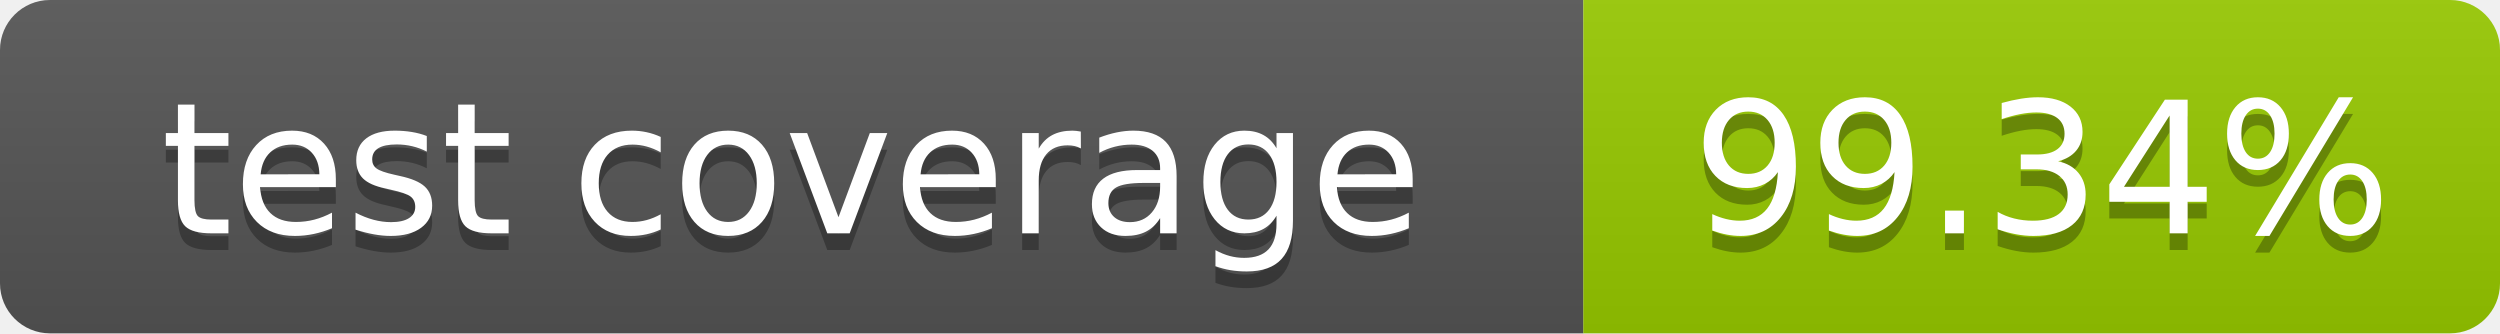
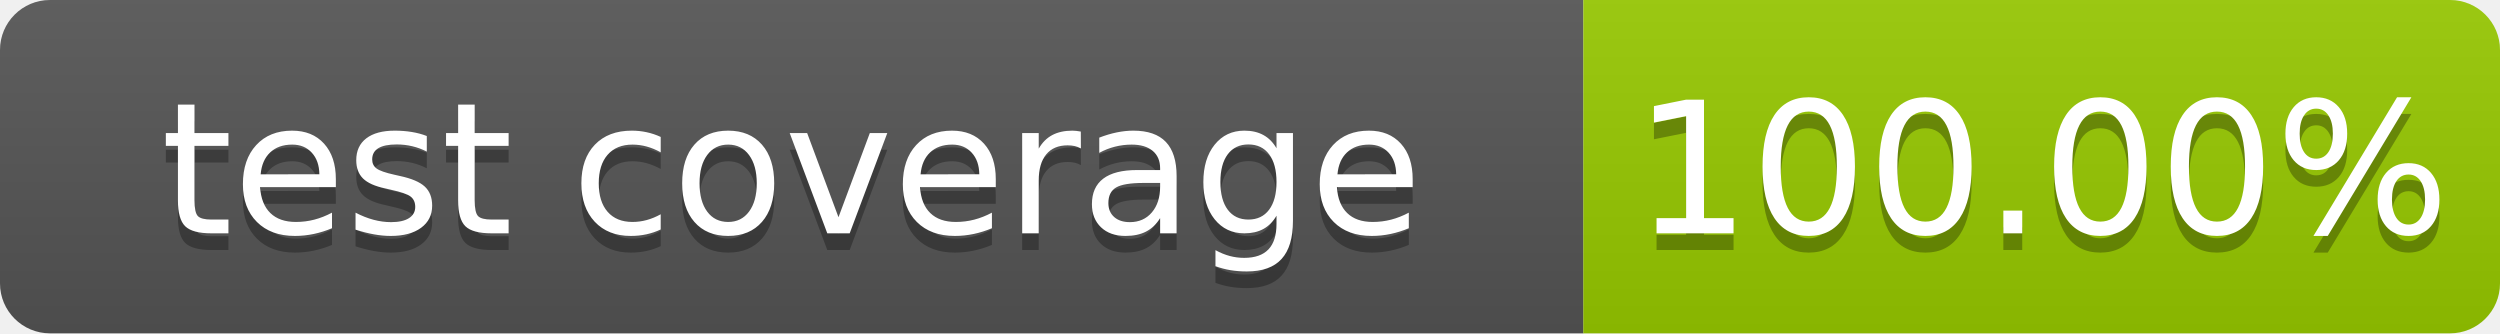
- <svg xmlns="http://www.w3.org/2000/svg" width="150" height="20" role="img" aria-label="test coverage: 99.34%">
+ <svg xmlns="http://www.w3.org/2000/svg" width="150" height="20" role="img" aria-label="test coverage: 100.00%">
  <linearGradient id="s" x2="0" y2="100%">
    <stop offset="0" stop-color="#bbb" stop-opacity=".1" />
    <stop offset="1" stop-opacity=".1" />
  </linearGradient>
  <clipPath id="r">
    <rect width="150" height="20" rx="3" fill="#fff" />
  </clipPath>
  <g clip-path="url(#r)">
    <rect width="95" height="20" fill="#555" />
    <rect x="95" width="55" height="20" fill="#97ca00" />
    <rect width="150" height="20" fill="url(#s)" />
  </g>
  <g fill="#fff" text-anchor="middle" font-family="Verdana,Geneva,DejaVu Sans,sans-serif" text-rendering="geometricPrecision" font-size="110">
    <text aria-hidden="true" x="475" y="150" fill="#010101" fill-opacity=".3" transform="scale(.1)" textLength="850">test coverage</text>
    <text x="475" y="140" transform="scale(.1)" fill="#fff" textLength="850">test coverage</text>
-     <text aria-hidden="true" x="1225" y="150" fill="#010101" fill-opacity=".3" transform="scale(.1)" textLength="450">99.34%</text>
-     <text x="1225" y="140" transform="scale(.1)" fill="#fff" textLength="450">99.34%</text>
+     <text aria-hidden="true" x="1225" y="150" fill="#010101" fill-opacity=".3" transform="scale(.1)" textLength="450">100.00%</text>
+     <text x="1225" y="140" transform="scale(.1)" fill="#fff" textLength="450">100.00%</text>
  </g>
</svg>
